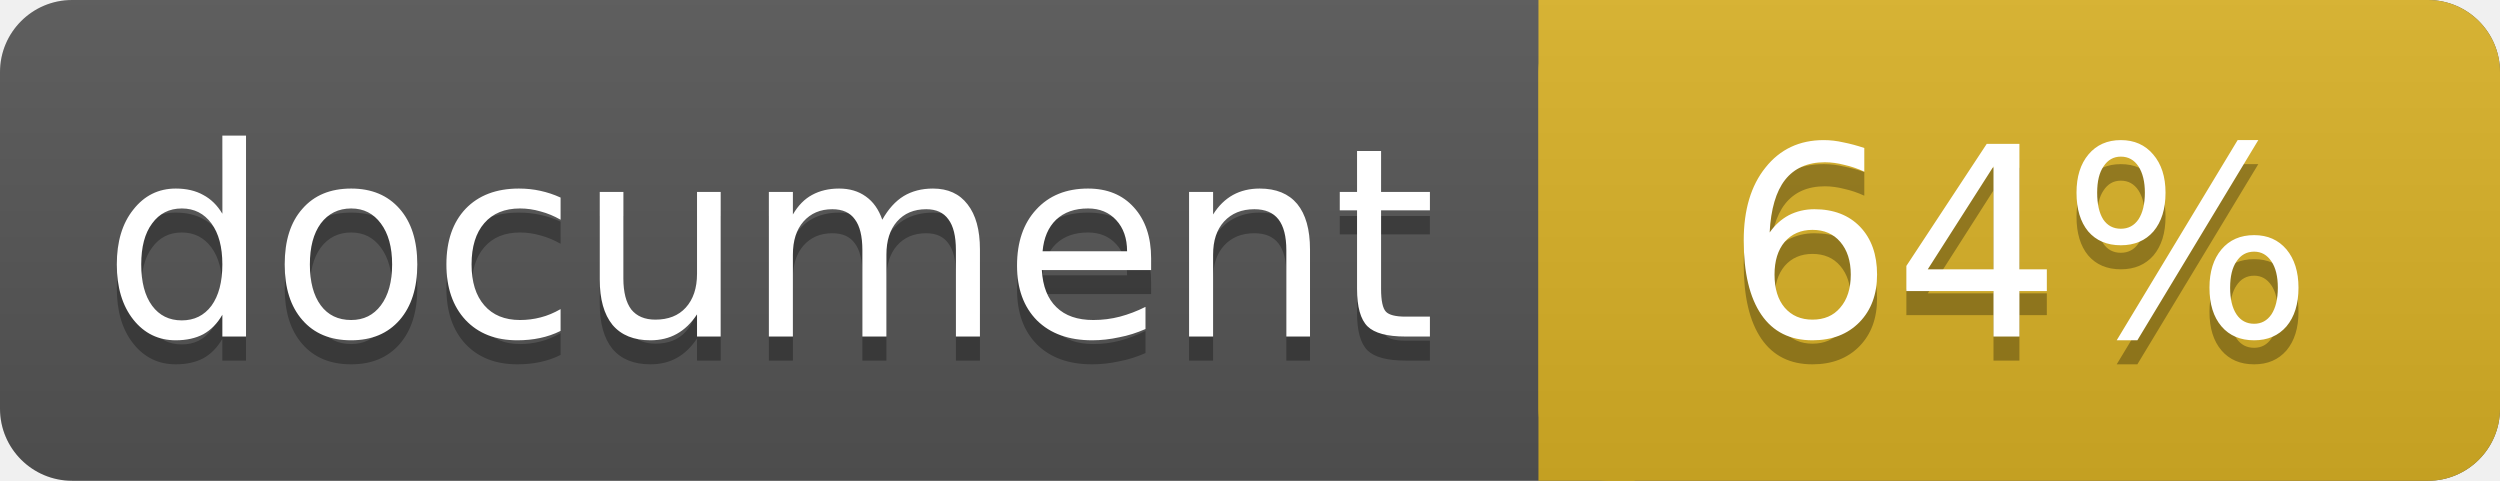
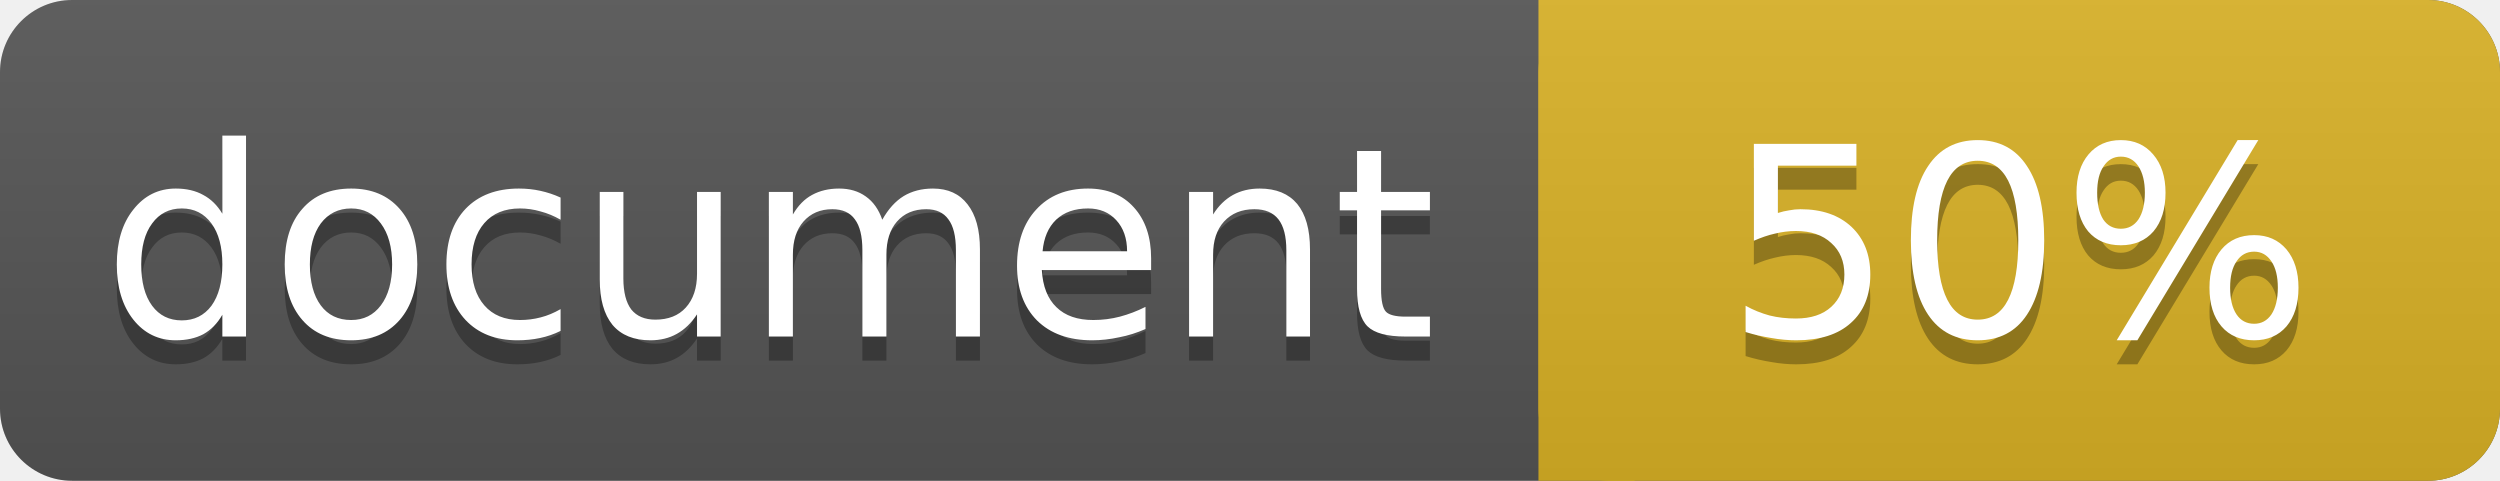
<svg xmlns="http://www.w3.org/2000/svg" width="104" height="20">
  <linearGradient id="a" x2="0" y2="100%">
    <stop offset="0" stop-color="#bbb" stop-opacity=".1" />
    <stop offset="1" stop-opacity=".1" />
  </linearGradient>
  <rect rx="3" width="104" height="20" fill="#555" />
  <rect rx="3" x="64" width="40" height="20" fill="#dab226" />
  <path fill="#dab226" d="M64 0h4v20h-4z" />
  <rect rx="3" width="104" height="20" fill="url(#a)" />
  <g fill="#fff" text-anchor="middle" font-family="DejaVu Sans,Verdana,Geneva,sans-serif" font-size="11">
    <text x="32" y="15" fill="#010101" fill-opacity=".3">document</text>
    <text x="32" y="14">document</text>
-     <text x="84" y="15" fill="#010101" fill-opacity=".3">64%</text>
-     <text x="84" y="14">64%</text>
+     <text x="84" y="15" fill="#010101" fill-opacity=".3">50%</text>
+     <text x="84" y="14">50%</text>
  </g>
</svg>
